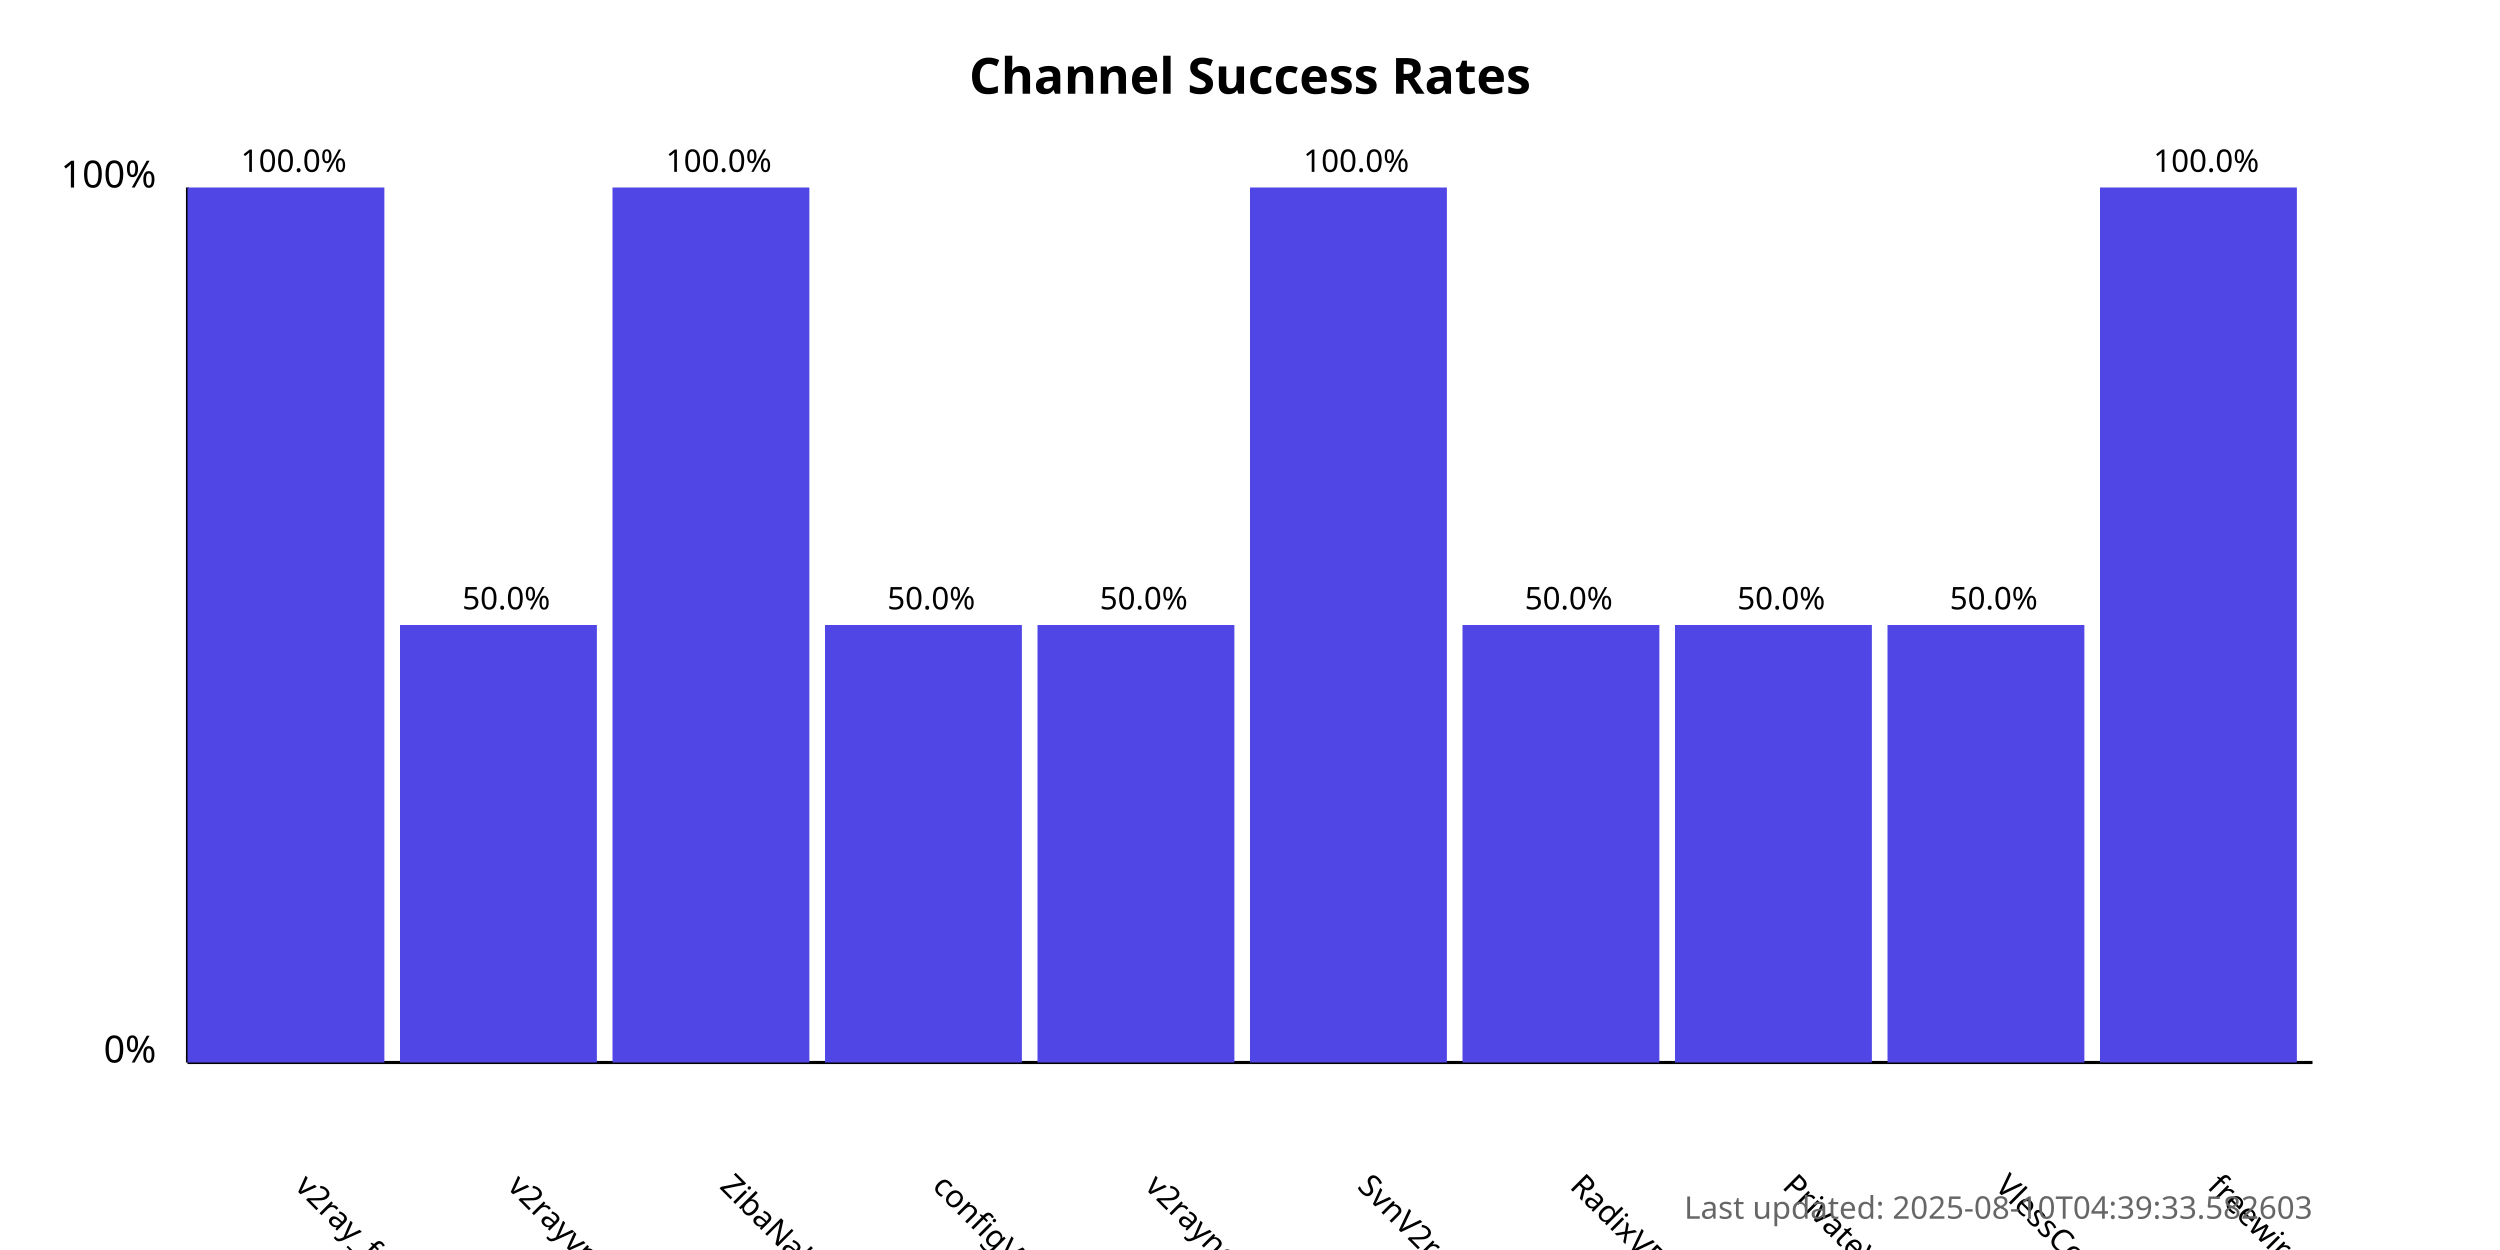
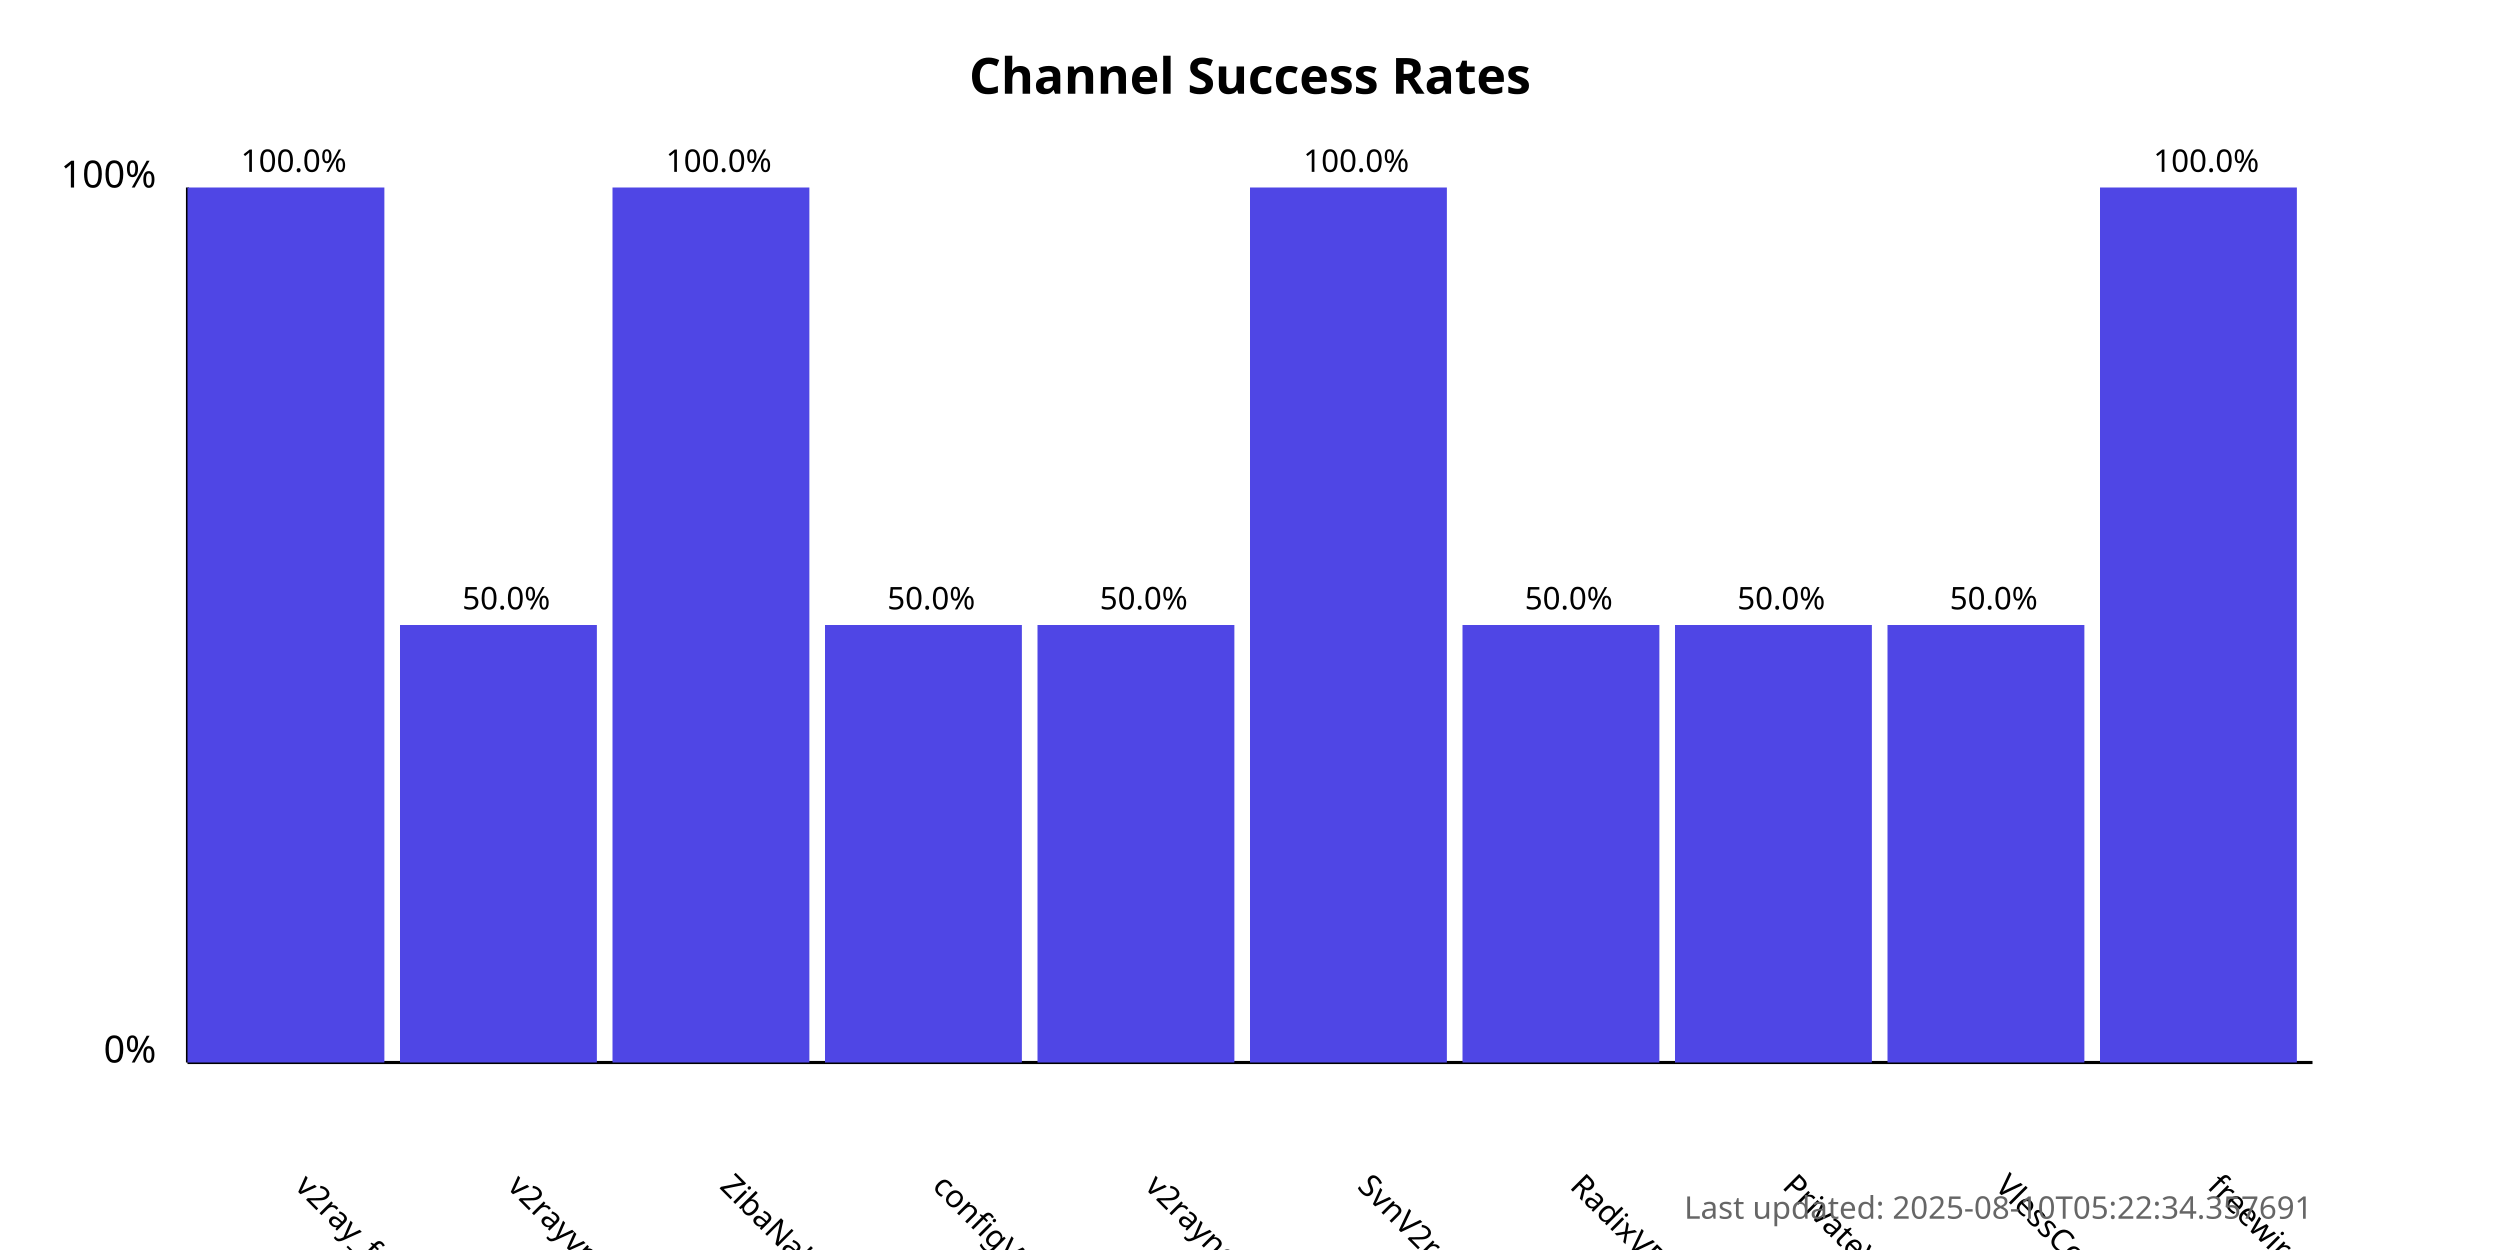
<svg xmlns="http://www.w3.org/2000/svg" width="800" height="400">
  <style>
            .chart-title { font: bold 16px sans-serif; }
            .axis-label { font: 12px sans-serif; }
            .tick-label { font: 10px sans-serif; }
            .bar { fill: #4f46e5; }
            .bar:hover { fill: #6366f1; }
            .timestamp { font: 10px sans-serif; fill: #666; }
        </style>
  <text x="400.0" y="30" text-anchor="middle" class="chart-title">
            Channel Success Rates
        </text>
  <line x1="60" y1="340" x2="60" y2="60" stroke="black" stroke-width="1" />
  <line x1="60" y1="340" x2="740" y2="340" stroke="black" stroke-width="1" />
  <text x="50" y="340" text-anchor="end" class="axis-label">0%</text>
  <text x="50" y="60" text-anchor="end" class="axis-label">100%</text>
  <g>
    <rect x="60" y="60.0" width="63.0" height="280.0" class="bar" />
    <text x="94.0" y="380" transform="rotate(45, 94.0, 380)" text-anchor="start" class="tick-label">
                v2ray_free_conf
            </text>
    <text x="94.0" y="55.0" text-anchor="middle" class="tick-label">
                100.0%
            </text>
  </g>
  <g>
    <rect x="128.0" y="200.0" width="63.0" height="140.0" class="bar" />
    <text x="162.0" y="380" transform="rotate(45, 162.0, 380)" text-anchor="start" class="tick-label">
                v2rayvpno
            </text>
    <text x="162.0" y="195.0" text-anchor="middle" class="tick-label">
                50.0%
            </text>
  </g>
  <g>
    <rect x="196.0" y="60.0" width="63.0" height="280.0" class="bar" />
    <text x="230.0" y="380" transform="rotate(45, 230.0, 380)" text-anchor="start" class="tick-label">
                ZibaNabz
            </text>
    <text x="230.0" y="55.0" text-anchor="middle" class="tick-label">
                100.0%
            </text>
  </g>
  <g>
    <rect x="264.0" y="200.0" width="63.0" height="140.0" class="bar" />
    <text x="298.0" y="380" transform="rotate(45, 298.0, 380)" text-anchor="start" class="tick-label">
                configV2rayForFree
            </text>
    <text x="298.0" y="195.0" text-anchor="middle" class="tick-label">
                50.0%
            </text>
  </g>
  <g>
    <rect x="332.0" y="200.0" width="63.0" height="140.0" class="bar" />
    <text x="366.0" y="380" transform="rotate(45, 366.0, 380)" text-anchor="start" class="tick-label">
                v2rayngvpn
            </text>
    <text x="366.0" y="195.0" text-anchor="middle" class="tick-label">
                50.0%
            </text>
  </g>
  <g>
    <rect x="400.0" y="60.0" width="63.0" height="280.0" class="bar" />
    <text x="434.0" y="380" transform="rotate(45, 434.0, 380)" text-anchor="start" class="tick-label">
                SvnV2ray
            </text>
    <text x="434.0" y="55.0" text-anchor="middle" class="tick-label">
                100.0%
            </text>
  </g>
  <g>
    <rect x="468.0" y="200.0" width="63.0" height="140.0" class="bar" />
    <text x="502.0" y="380" transform="rotate(45, 502.0, 380)" text-anchor="start" class="tick-label">
                RadixVPN
            </text>
    <text x="502.0" y="195.0" text-anchor="middle" class="tick-label">
                50.0%
            </text>
  </g>
  <g>
    <rect x="536.0" y="200.0" width="63.0" height="140.0" class="bar" />
    <text x="570.0" y="380" transform="rotate(45, 570.0, 380)" text-anchor="start" class="tick-label">
                PrivateVPNs
            </text>
    <text x="570.0" y="195.0" text-anchor="middle" class="tick-label">
                50.0%
            </text>
  </g>
  <g>
    <rect x="604.0" y="200.0" width="63.0" height="140.0" class="bar" />
    <text x="638.0" y="380" transform="rotate(45, 638.0, 380)" text-anchor="start" class="tick-label">
                VlessConfig
            </text>
    <text x="638.0" y="195.0" text-anchor="middle" class="tick-label">
                50.0%
            </text>
  </g>
  <g>
    <rect x="672.0" y="60.0" width="63.0" height="280.0" class="bar" />
    <text x="706.0" y="380" transform="rotate(45, 706.0, 380)" text-anchor="start" class="tick-label">
                freewireguard
            </text>
    <text x="706.0" y="55.0" text-anchor="middle" class="tick-label">
                100.0%
            </text>
  </g>
  <text x="740" y="390" text-anchor="end" class="timestamp">
-             Last updated: 2025-08-10T04:39:33.582603
+             Last updated: 2025-08-10T05:22:34.357691
        </text>
</svg>
